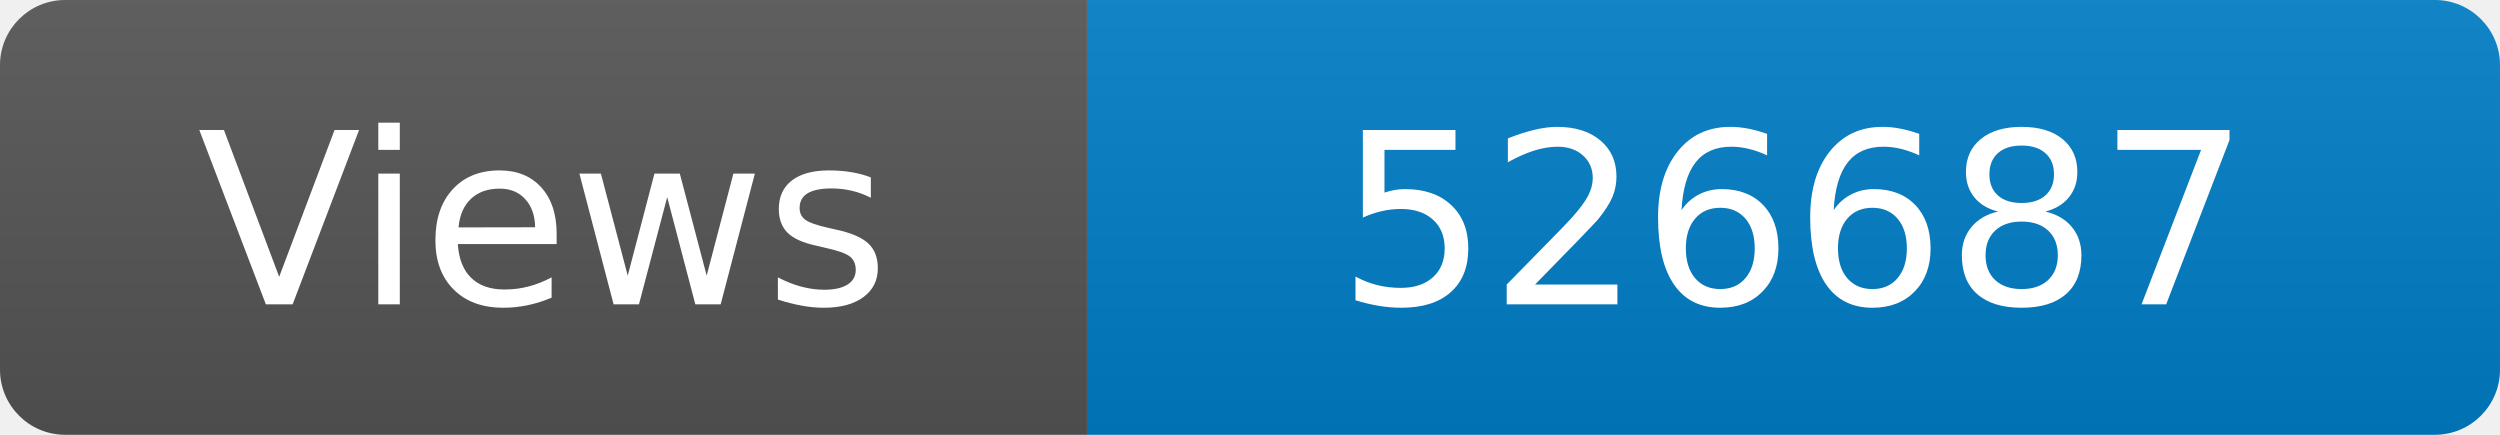
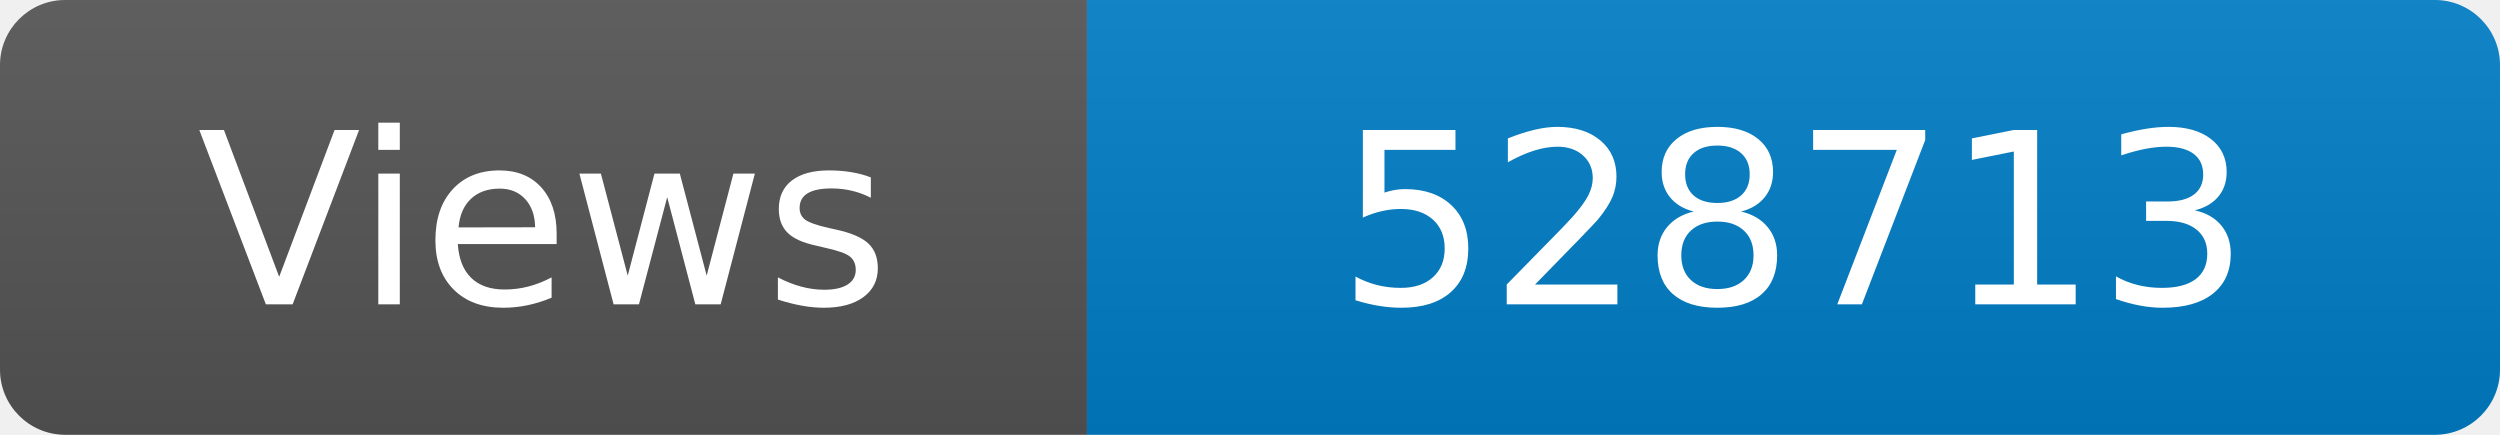
<svg xmlns="http://www.w3.org/2000/svg" width="115" height="20" role="img" aria-label="Maintained?: yes">
  <linearGradient id="s" x2="0" y2="100%">
    <stop offset="0" stop-color="#bbb" stop-opacity=".1" />
    <stop offset="1" stop-opacity=".1" />
  </linearGradient>
  <clipPath id="r">
    <rect width="115" height="20" rx="3" fill="#fff" />
  </clipPath>
  <g clip-path="url(#r)">
    <rect width="50" height="20" fill="#555" />
    <rect x="50" width="160" height="20" fill="#007ec6" />
    <rect width="115" height="20" fill="url(#s)" />
  </g>
  <g fill="#fff" text-anchor="middle" font-family="Verdana,Geneva,DejaVu Sans,sans-serif" font-size="110">
    <text x="250" y="140" transform="scale(.1)" fill="#fff">Views</text>
-     <text x="825" y="140" transform="scale(.1)" fill="#fff">526687</text>
+     <text x="825" y="140" transform="scale(.1)" fill="#fff">528713</text>
  </g>
</svg>
